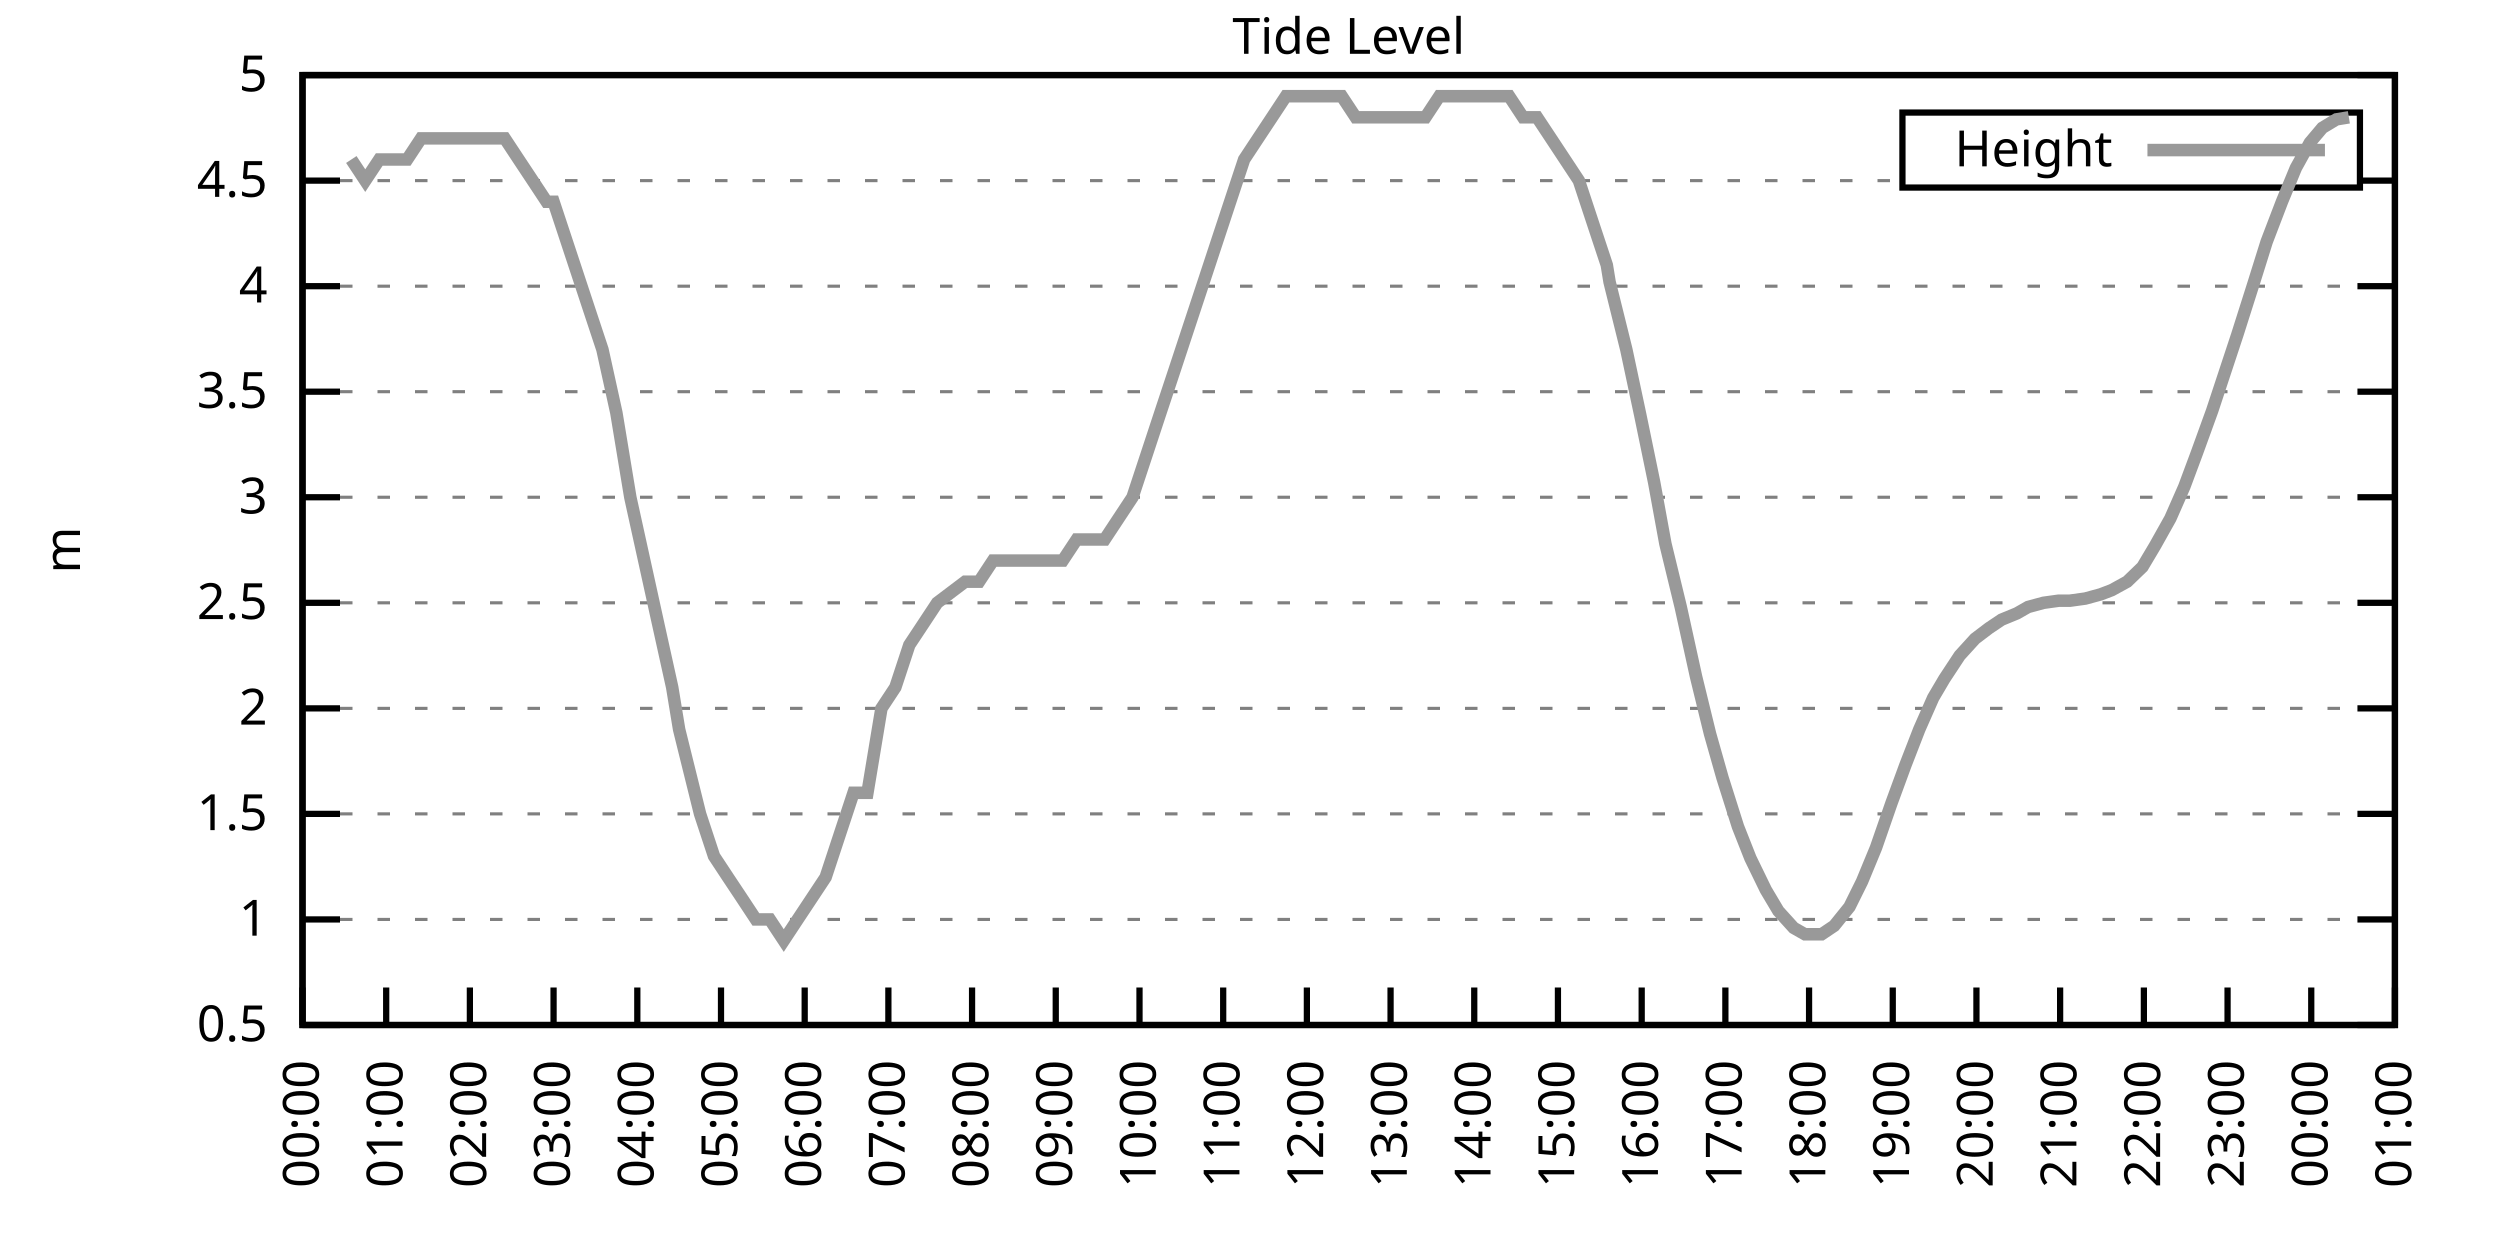
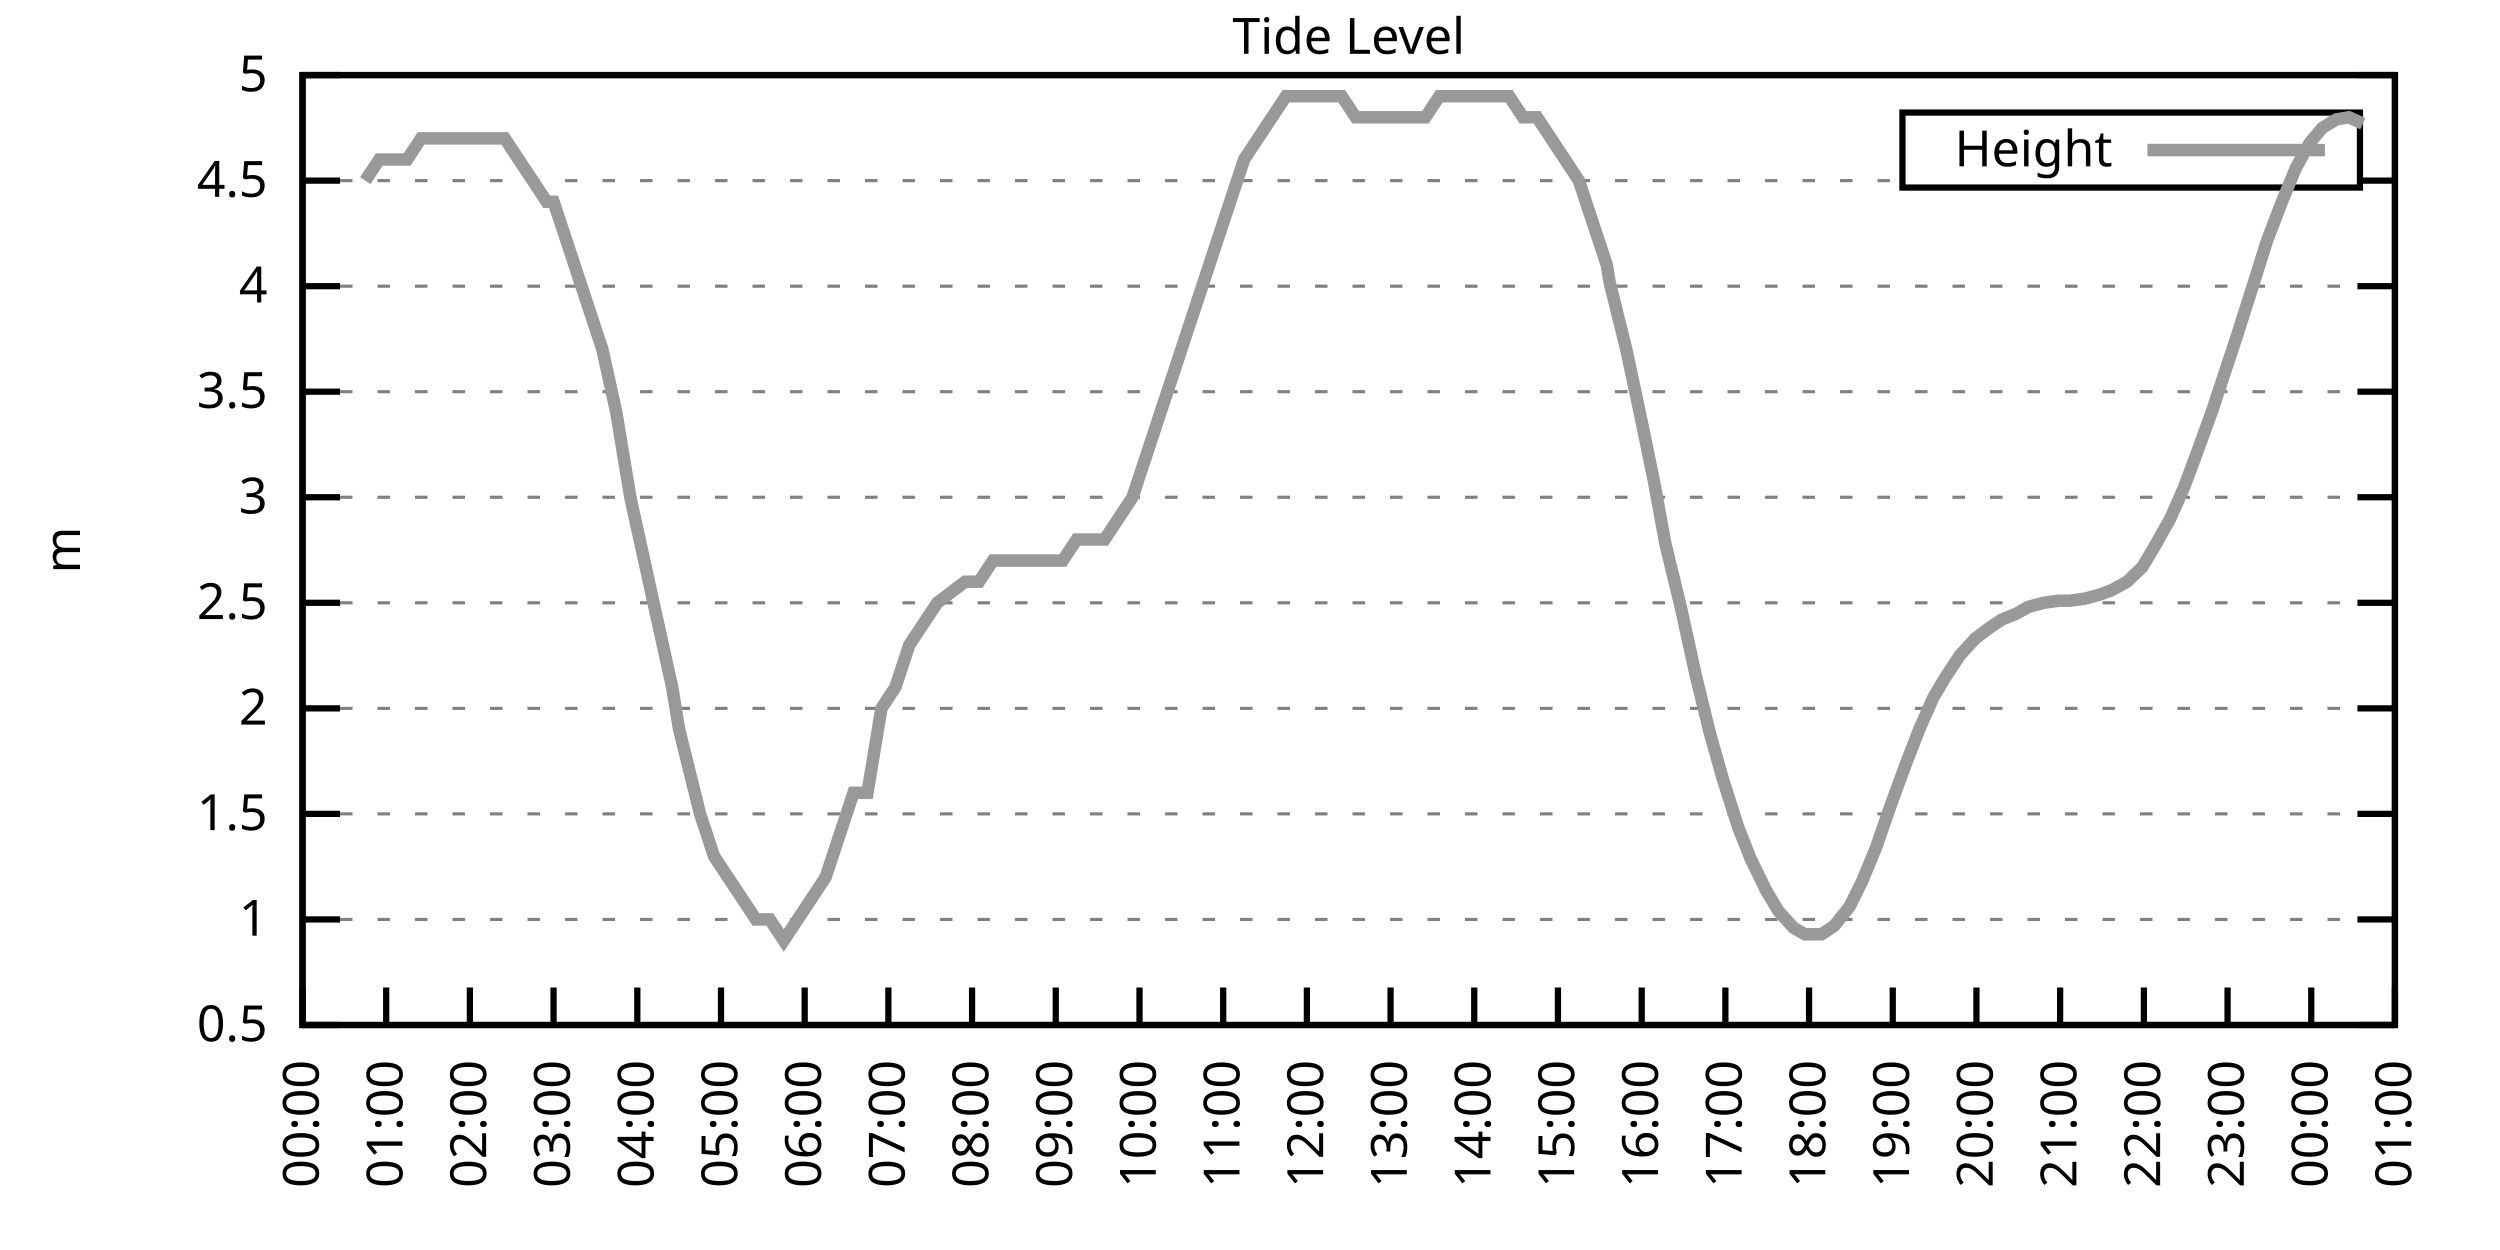
<svg xmlns="http://www.w3.org/2000/svg" xmlns:xlink="http://www.w3.org/1999/xlink" width="400" height="200" viewBox="0 0 400 200">
  <g id="gnuplot_canvas">
    <rect x="0" y="0" width="400" height="200" fill="none" />
    <defs>
      <circle id="gpDot" r="0.5" stroke-width="0.5" stroke="currentColor" />
      <path id="gpPt0" stroke-width="0.333" stroke="currentColor" d="M-1,0 h2 M0,-1 v2" />
      <path id="gpPt1" stroke-width="0.333" stroke="currentColor" d="M-1,-1 L1,1 M1,-1 L-1,1" />
      <path id="gpPt2" stroke-width="0.333" stroke="currentColor" d="M-1,0 L1,0 M0,-1 L0,1 M-1,-1 L1,1 M-1,1 L1,-1" />
      <rect id="gpPt3" stroke-width="0.333" stroke="currentColor" x="-1" y="-1" width="2" height="2" />
      <rect id="gpPt4" stroke-width="0.333" stroke="currentColor" fill="currentColor" x="-1" y="-1" width="2" height="2" />
      <circle id="gpPt5" stroke-width="0.333" stroke="currentColor" cx="0" cy="0" r="1" />
      <use xlink:href="#gpPt5" id="gpPt6" fill="currentColor" stroke="none" />
      <path id="gpPt7" stroke-width="0.333" stroke="currentColor" d="M0,-1.33 L-1.33,0.67 L1.33,0.67 z" />
      <use xlink:href="#gpPt7" id="gpPt8" fill="currentColor" stroke="none" />
      <use xlink:href="#gpPt7" id="gpPt9" stroke="currentColor" transform="rotate(180)" />
      <use xlink:href="#gpPt9" id="gpPt10" fill="currentColor" stroke="none" />
      <use xlink:href="#gpPt3" id="gpPt11" stroke="currentColor" transform="rotate(45)" />
      <use xlink:href="#gpPt11" id="gpPt12" fill="currentColor" stroke="none" />
      <path id="gpPt13" stroke-width="0.333" stroke="currentColor" d="M0,1.330 L1.265,0.411 L0.782,-1.067 L-0.782,-1.076 L-1.265,0.411 z" />
      <use xlink:href="#gpPt13" id="gpPt14" fill="currentColor" stroke="none" />
      <filter id="textbox" filterUnits="objectBoundingBox" x="0" y="0" height="1" width="1">
        <feFlood flood-color="white" flood-opacity="1" result="bgnd" />
        <feComposite in="SourceGraphic" in2="bgnd" operator="atop" />
      </filter>
      <filter id="greybox" filterUnits="objectBoundingBox" x="0" y="0" height="1" width="1">
        <feFlood flood-color="lightgrey" flood-opacity="1" result="grey" />
        <feComposite in="SourceGraphic" in2="grey" operator="atop" />
      </filter>
    </defs>
    <g fill="none" color="white" stroke="currentColor" stroke-width="1.00" stroke-linecap="butt" stroke-linejoin="miter">
</g>
    <g fill="none" color="black" stroke="currentColor" stroke-width="1.00" stroke-linecap="butt" stroke-linejoin="miter">
      <g stroke="none" shape-rendering="crispEdges">
        <polygon fill="rgb(255, 255, 255)" points="48.40,164.00 383.18,164.00 383.18,12.02 48.40,12.02 " />
      </g>
    </g>
    <g fill="none" color="black" stroke="currentColor" stroke-width="1.00" stroke-linecap="butt" stroke-linejoin="miter">
</g>
    <g fill="none" color="black" stroke="black" stroke-width="0.50" stroke-linecap="butt" stroke-linejoin="miter">
</g>
    <g fill="none" color="gray" stroke="currentColor" stroke-width="0.50" stroke-linecap="butt" stroke-linejoin="miter">
      <path stroke="gray" stroke-dasharray="2,4" class="gridline" d="M48.40,164.00 L383.19,164.00  " />
    </g>
    <g fill="none" color="gray" stroke="gray" stroke-width="1.00" stroke-linecap="butt" stroke-linejoin="miter">
</g>
    <g fill="none" color="black" stroke="currentColor" stroke-width="1.00" stroke-linecap="butt" stroke-linejoin="miter">
      <path stroke="black" d="M48.40,164.00 L54.40,164.00 M383.19,164.00 L377.19,164.00  " />
      <g transform="translate(42.80,166.60)" stroke="none" fill="black" font-family="Sans" font-size="8.00" text-anchor="end">
        <text>
          <tspan font-family="Sans"> 0.5</tspan>
        </text>
      </g>
    </g>
    <g fill="none" color="black" stroke="currentColor" stroke-width="1.00" stroke-linecap="butt" stroke-linejoin="miter">
</g>
    <g fill="none" color="black" stroke="black" stroke-width="0.50" stroke-linecap="butt" stroke-linejoin="miter">
</g>
    <g fill="none" color="gray" stroke="currentColor" stroke-width="0.50" stroke-linecap="butt" stroke-linejoin="miter">
      <path stroke="gray" stroke-dasharray="2,4" class="gridline" d="M48.40,147.11 L383.19,147.11  " />
    </g>
    <g fill="none" color="gray" stroke="gray" stroke-width="1.00" stroke-linecap="butt" stroke-linejoin="miter">
</g>
    <g fill="none" color="black" stroke="currentColor" stroke-width="1.00" stroke-linecap="butt" stroke-linejoin="miter">
      <path stroke="black" d="M48.40,147.11 L54.40,147.11 M383.19,147.11 L377.19,147.11  " />
      <g transform="translate(42.80,149.71)" stroke="none" fill="black" font-family="Sans" font-size="8.00" text-anchor="end">
        <text>
          <tspan font-family="Sans"> 1</tspan>
        </text>
      </g>
    </g>
    <g fill="none" color="black" stroke="currentColor" stroke-width="1.00" stroke-linecap="butt" stroke-linejoin="miter">
</g>
    <g fill="none" color="black" stroke="black" stroke-width="0.50" stroke-linecap="butt" stroke-linejoin="miter">
</g>
    <g fill="none" color="gray" stroke="currentColor" stroke-width="0.50" stroke-linecap="butt" stroke-linejoin="miter">
      <path stroke="gray" stroke-dasharray="2,4" class="gridline" d="M48.40,130.22 L383.19,130.22  " />
    </g>
    <g fill="none" color="gray" stroke="gray" stroke-width="1.00" stroke-linecap="butt" stroke-linejoin="miter">
</g>
    <g fill="none" color="black" stroke="currentColor" stroke-width="1.00" stroke-linecap="butt" stroke-linejoin="miter">
      <path stroke="black" d="M48.40,130.22 L54.40,130.22 M383.19,130.22 L377.19,130.22  " />
      <g transform="translate(42.80,132.82)" stroke="none" fill="black" font-family="Sans" font-size="8.00" text-anchor="end">
        <text>
          <tspan font-family="Sans"> 1.5</tspan>
        </text>
      </g>
    </g>
    <g fill="none" color="black" stroke="currentColor" stroke-width="1.00" stroke-linecap="butt" stroke-linejoin="miter">
</g>
    <g fill="none" color="black" stroke="black" stroke-width="0.50" stroke-linecap="butt" stroke-linejoin="miter">
</g>
    <g fill="none" color="gray" stroke="currentColor" stroke-width="0.50" stroke-linecap="butt" stroke-linejoin="miter">
      <path stroke="gray" stroke-dasharray="2,4" class="gridline" d="M48.40,113.34 L383.19,113.34  " />
    </g>
    <g fill="none" color="gray" stroke="gray" stroke-width="1.00" stroke-linecap="butt" stroke-linejoin="miter">
</g>
    <g fill="none" color="black" stroke="currentColor" stroke-width="1.00" stroke-linecap="butt" stroke-linejoin="miter">
      <path stroke="black" d="M48.40,113.34 L54.40,113.34 M383.19,113.34 L377.19,113.34  " />
      <g transform="translate(42.80,115.94)" stroke="none" fill="black" font-family="Sans" font-size="8.00" text-anchor="end">
        <text>
          <tspan font-family="Sans"> 2</tspan>
        </text>
      </g>
    </g>
    <g fill="none" color="black" stroke="currentColor" stroke-width="1.00" stroke-linecap="butt" stroke-linejoin="miter">
</g>
    <g fill="none" color="black" stroke="black" stroke-width="0.50" stroke-linecap="butt" stroke-linejoin="miter">
</g>
    <g fill="none" color="gray" stroke="currentColor" stroke-width="0.50" stroke-linecap="butt" stroke-linejoin="miter">
      <path stroke="gray" stroke-dasharray="2,4" class="gridline" d="M48.40,96.45 L383.19,96.45  " />
    </g>
    <g fill="none" color="gray" stroke="gray" stroke-width="1.00" stroke-linecap="butt" stroke-linejoin="miter">
</g>
    <g fill="none" color="black" stroke="currentColor" stroke-width="1.00" stroke-linecap="butt" stroke-linejoin="miter">
      <path stroke="black" d="M48.40,96.45 L54.40,96.45 M383.19,96.45 L377.19,96.45  " />
      <g transform="translate(42.80,99.05)" stroke="none" fill="black" font-family="Sans" font-size="8.00" text-anchor="end">
        <text>
          <tspan font-family="Sans"> 2.5</tspan>
        </text>
      </g>
    </g>
    <g fill="none" color="black" stroke="currentColor" stroke-width="1.00" stroke-linecap="butt" stroke-linejoin="miter">
</g>
    <g fill="none" color="black" stroke="black" stroke-width="0.50" stroke-linecap="butt" stroke-linejoin="miter">
</g>
    <g fill="none" color="gray" stroke="currentColor" stroke-width="0.50" stroke-linecap="butt" stroke-linejoin="miter">
      <path stroke="gray" stroke-dasharray="2,4" class="gridline" d="M48.40,79.56 L383.19,79.56  " />
    </g>
    <g fill="none" color="gray" stroke="gray" stroke-width="1.00" stroke-linecap="butt" stroke-linejoin="miter">
</g>
    <g fill="none" color="black" stroke="currentColor" stroke-width="1.00" stroke-linecap="butt" stroke-linejoin="miter">
      <path stroke="black" d="M48.40,79.56 L54.40,79.56 M383.19,79.56 L377.19,79.56  " />
      <g transform="translate(42.80,82.16)" stroke="none" fill="black" font-family="Sans" font-size="8.00" text-anchor="end">
        <text>
          <tspan font-family="Sans"> 3</tspan>
        </text>
      </g>
    </g>
    <g fill="none" color="black" stroke="currentColor" stroke-width="1.00" stroke-linecap="butt" stroke-linejoin="miter">
</g>
    <g fill="none" color="black" stroke="black" stroke-width="0.50" stroke-linecap="butt" stroke-linejoin="miter">
</g>
    <g fill="none" color="gray" stroke="currentColor" stroke-width="0.50" stroke-linecap="butt" stroke-linejoin="miter">
      <path stroke="gray" stroke-dasharray="2,4" class="gridline" d="M48.40,62.67 L383.19,62.67  " />
    </g>
    <g fill="none" color="gray" stroke="gray" stroke-width="1.00" stroke-linecap="butt" stroke-linejoin="miter">
</g>
    <g fill="none" color="black" stroke="currentColor" stroke-width="1.00" stroke-linecap="butt" stroke-linejoin="miter">
      <path stroke="black" d="M48.40,62.67 L54.40,62.67 M383.19,62.67 L377.19,62.67  " />
      <g transform="translate(42.80,65.27)" stroke="none" fill="black" font-family="Sans" font-size="8.00" text-anchor="end">
        <text>
          <tspan font-family="Sans"> 3.5</tspan>
        </text>
      </g>
    </g>
    <g fill="none" color="black" stroke="currentColor" stroke-width="1.00" stroke-linecap="butt" stroke-linejoin="miter">
</g>
    <g fill="none" color="black" stroke="black" stroke-width="0.50" stroke-linecap="butt" stroke-linejoin="miter">
</g>
    <g fill="none" color="gray" stroke="currentColor" stroke-width="0.50" stroke-linecap="butt" stroke-linejoin="miter">
      <path stroke="gray" stroke-dasharray="2,4" class="gridline" d="M48.40,45.79 L383.19,45.79  " />
    </g>
    <g fill="none" color="gray" stroke="gray" stroke-width="1.00" stroke-linecap="butt" stroke-linejoin="miter">
</g>
    <g fill="none" color="black" stroke="currentColor" stroke-width="1.00" stroke-linecap="butt" stroke-linejoin="miter">
      <path stroke="black" d="M48.40,45.79 L54.40,45.79 M383.19,45.79 L377.19,45.79  " />
      <g transform="translate(42.80,48.39)" stroke="none" fill="black" font-family="Sans" font-size="8.00" text-anchor="end">
        <text>
          <tspan font-family="Sans"> 4</tspan>
        </text>
      </g>
    </g>
    <g fill="none" color="black" stroke="currentColor" stroke-width="1.00" stroke-linecap="butt" stroke-linejoin="miter">
</g>
    <g fill="none" color="black" stroke="black" stroke-width="0.50" stroke-linecap="butt" stroke-linejoin="miter">
</g>
    <g fill="none" color="gray" stroke="currentColor" stroke-width="0.50" stroke-linecap="butt" stroke-linejoin="miter">
      <path stroke="gray" stroke-dasharray="2,4" class="gridline" d="M48.40,28.90 L304.39,28.90 M377.59,28.90 L383.19,28.90  " />
    </g>
    <g fill="none" color="gray" stroke="gray" stroke-width="1.00" stroke-linecap="butt" stroke-linejoin="miter">
</g>
    <g fill="none" color="black" stroke="currentColor" stroke-width="1.00" stroke-linecap="butt" stroke-linejoin="miter">
      <path stroke="black" d="M48.40,28.90 L54.40,28.90 M383.19,28.90 L377.19,28.90  " />
      <g transform="translate(42.80,31.50)" stroke="none" fill="black" font-family="Sans" font-size="8.00" text-anchor="end">
        <text>
          <tspan font-family="Sans"> 4.5</tspan>
        </text>
      </g>
    </g>
    <g fill="none" color="black" stroke="currentColor" stroke-width="1.00" stroke-linecap="butt" stroke-linejoin="miter">
</g>
    <g fill="none" color="black" stroke="black" stroke-width="0.50" stroke-linecap="butt" stroke-linejoin="miter">
</g>
    <g fill="none" color="gray" stroke="currentColor" stroke-width="0.50" stroke-linecap="butt" stroke-linejoin="miter">
      <path stroke="gray" stroke-dasharray="2,4" class="gridline" d="M48.40,12.01 L383.19,12.01  " />
    </g>
    <g fill="none" color="gray" stroke="gray" stroke-width="1.00" stroke-linecap="butt" stroke-linejoin="miter">
</g>
    <g fill="none" color="black" stroke="currentColor" stroke-width="1.00" stroke-linecap="butt" stroke-linejoin="miter">
      <path stroke="black" d="M48.40,12.01 L54.40,12.01 M383.19,12.01 L377.19,12.01  " />
      <g transform="translate(42.80,14.61)" stroke="none" fill="black" font-family="Sans" font-size="8.00" text-anchor="end">
        <text>
          <tspan font-family="Sans"> 5</tspan>
        </text>
      </g>
    </g>
    <g fill="none" color="black" stroke="currentColor" stroke-width="1.00" stroke-linecap="butt" stroke-linejoin="miter">
      <path stroke="black" d="M48.40,164.00 L48.40,158.00  " />
      <g transform="translate(51.00,169.60) rotate(270.00)" stroke="none" fill="black" font-family="Sans" font-size="8.00" text-anchor="end">
        <text>
          <tspan font-family="Sans">00:00</tspan>
        </text>
      </g>
    </g>
    <g fill="none" color="black" stroke="currentColor" stroke-width="1.00" stroke-linecap="butt" stroke-linejoin="miter">
      <path stroke="black" d="M61.79,164.00 L61.79,158.00  " />
      <g transform="translate(64.39,169.60) rotate(270.00)" stroke="none" fill="black" font-family="Sans" font-size="8.00" text-anchor="end">
        <text>
          <tspan font-family="Sans">01:00</tspan>
        </text>
      </g>
    </g>
    <g fill="none" color="black" stroke="currentColor" stroke-width="1.00" stroke-linecap="butt" stroke-linejoin="miter">
      <path stroke="black" d="M75.18,164.00 L75.18,158.00  " />
      <g transform="translate(77.78,169.60) rotate(270.00)" stroke="none" fill="black" font-family="Sans" font-size="8.00" text-anchor="end">
        <text>
          <tspan font-family="Sans">02:00</tspan>
        </text>
      </g>
    </g>
    <g fill="none" color="black" stroke="currentColor" stroke-width="1.00" stroke-linecap="butt" stroke-linejoin="miter">
      <path stroke="black" d="M88.57,164.00 L88.57,158.00  " />
      <g transform="translate(91.17,169.60) rotate(270.00)" stroke="none" fill="black" font-family="Sans" font-size="8.00" text-anchor="end">
        <text>
          <tspan font-family="Sans">03:00</tspan>
        </text>
      </g>
    </g>
    <g fill="none" color="black" stroke="currentColor" stroke-width="1.00" stroke-linecap="butt" stroke-linejoin="miter">
      <path stroke="black" d="M101.97,164.00 L101.97,158.00  " />
      <g transform="translate(104.57,169.60) rotate(270.00)" stroke="none" fill="black" font-family="Sans" font-size="8.00" text-anchor="end">
        <text>
          <tspan font-family="Sans">04:00</tspan>
        </text>
      </g>
    </g>
    <g fill="none" color="black" stroke="currentColor" stroke-width="1.00" stroke-linecap="butt" stroke-linejoin="miter">
      <path stroke="black" d="M115.36,164.00 L115.36,158.00  " />
      <g transform="translate(117.96,169.60) rotate(270.00)" stroke="none" fill="black" font-family="Sans" font-size="8.00" text-anchor="end">
        <text>
          <tspan font-family="Sans">05:00</tspan>
        </text>
      </g>
    </g>
    <g fill="none" color="black" stroke="currentColor" stroke-width="1.00" stroke-linecap="butt" stroke-linejoin="miter">
      <path stroke="black" d="M128.75,164.00 L128.75,158.00  " />
      <g transform="translate(131.35,169.60) rotate(270.00)" stroke="none" fill="black" font-family="Sans" font-size="8.00" text-anchor="end">
        <text>
          <tspan font-family="Sans">06:00</tspan>
        </text>
      </g>
    </g>
    <g fill="none" color="black" stroke="currentColor" stroke-width="1.00" stroke-linecap="butt" stroke-linejoin="miter">
      <path stroke="black" d="M142.14,164.00 L142.14,158.00  " />
      <g transform="translate(144.74,169.60) rotate(270.00)" stroke="none" fill="black" font-family="Sans" font-size="8.00" text-anchor="end">
        <text>
          <tspan font-family="Sans">07:00</tspan>
        </text>
      </g>
    </g>
    <g fill="none" color="black" stroke="currentColor" stroke-width="1.00" stroke-linecap="butt" stroke-linejoin="miter">
      <path stroke="black" d="M155.53,164.00 L155.53,158.00  " />
      <g transform="translate(158.13,169.60) rotate(270.00)" stroke="none" fill="black" font-family="Sans" font-size="8.00" text-anchor="end">
        <text>
          <tspan font-family="Sans">08:00</tspan>
        </text>
      </g>
    </g>
    <g fill="none" color="black" stroke="currentColor" stroke-width="1.00" stroke-linecap="butt" stroke-linejoin="miter">
      <path stroke="black" d="M168.92,164.00 L168.92,158.00  " />
      <g transform="translate(171.52,169.60) rotate(270.00)" stroke="none" fill="black" font-family="Sans" font-size="8.00" text-anchor="end">
        <text>
          <tspan font-family="Sans">09:00</tspan>
        </text>
      </g>
    </g>
    <g fill="none" color="black" stroke="currentColor" stroke-width="1.00" stroke-linecap="butt" stroke-linejoin="miter">
      <path stroke="black" d="M182.32,164.00 L182.32,158.00  " />
      <g transform="translate(184.92,169.60) rotate(270.00)" stroke="none" fill="black" font-family="Sans" font-size="8.00" text-anchor="end">
        <text>
          <tspan font-family="Sans">10:00</tspan>
        </text>
      </g>
    </g>
    <g fill="none" color="black" stroke="currentColor" stroke-width="1.00" stroke-linecap="butt" stroke-linejoin="miter">
      <path stroke="black" d="M195.71,164.00 L195.71,158.00  " />
      <g transform="translate(198.31,169.60) rotate(270.00)" stroke="none" fill="black" font-family="Sans" font-size="8.00" text-anchor="end">
        <text>
          <tspan font-family="Sans">11:00</tspan>
        </text>
      </g>
    </g>
    <g fill="none" color="black" stroke="currentColor" stroke-width="1.00" stroke-linecap="butt" stroke-linejoin="miter">
      <path stroke="black" d="M209.10,164.00 L209.10,158.00  " />
      <g transform="translate(211.70,169.60) rotate(270.00)" stroke="none" fill="black" font-family="Sans" font-size="8.00" text-anchor="end">
        <text>
          <tspan font-family="Sans">12:00</tspan>
        </text>
      </g>
    </g>
    <g fill="none" color="black" stroke="currentColor" stroke-width="1.00" stroke-linecap="butt" stroke-linejoin="miter">
      <path stroke="black" d="M222.49,164.00 L222.49,158.00  " />
      <g transform="translate(225.09,169.60) rotate(270.00)" stroke="none" fill="black" font-family="Sans" font-size="8.00" text-anchor="end">
        <text>
          <tspan font-family="Sans">13:00</tspan>
        </text>
      </g>
    </g>
    <g fill="none" color="black" stroke="currentColor" stroke-width="1.00" stroke-linecap="butt" stroke-linejoin="miter">
      <path stroke="black" d="M235.88,164.00 L235.88,158.00  " />
      <g transform="translate(238.48,169.60) rotate(270.00)" stroke="none" fill="black" font-family="Sans" font-size="8.00" text-anchor="end">
        <text>
          <tspan font-family="Sans">14:00</tspan>
        </text>
      </g>
    </g>
    <g fill="none" color="black" stroke="currentColor" stroke-width="1.00" stroke-linecap="butt" stroke-linejoin="miter">
      <path stroke="black" d="M249.27,164.00 L249.27,158.00  " />
      <g transform="translate(251.87,169.60) rotate(270.00)" stroke="none" fill="black" font-family="Sans" font-size="8.00" text-anchor="end">
        <text>
          <tspan font-family="Sans">15:00</tspan>
        </text>
      </g>
    </g>
    <g fill="none" color="black" stroke="currentColor" stroke-width="1.00" stroke-linecap="butt" stroke-linejoin="miter">
      <path stroke="black" d="M262.67,164.00 L262.67,158.00  " />
      <g transform="translate(265.27,169.60) rotate(270.00)" stroke="none" fill="black" font-family="Sans" font-size="8.00" text-anchor="end">
        <text>
          <tspan font-family="Sans">16:00</tspan>
        </text>
      </g>
    </g>
    <g fill="none" color="black" stroke="currentColor" stroke-width="1.00" stroke-linecap="butt" stroke-linejoin="miter">
      <path stroke="black" d="M276.06,164.00 L276.06,158.00  " />
      <g transform="translate(278.66,169.60) rotate(270.00)" stroke="none" fill="black" font-family="Sans" font-size="8.00" text-anchor="end">
        <text>
          <tspan font-family="Sans">17:00</tspan>
        </text>
      </g>
    </g>
    <g fill="none" color="black" stroke="currentColor" stroke-width="1.00" stroke-linecap="butt" stroke-linejoin="miter">
      <path stroke="black" d="M289.45,164.00 L289.45,158.00  " />
      <g transform="translate(292.05,169.60) rotate(270.00)" stroke="none" fill="black" font-family="Sans" font-size="8.00" text-anchor="end">
        <text>
          <tspan font-family="Sans">18:00</tspan>
        </text>
      </g>
    </g>
    <g fill="none" color="black" stroke="currentColor" stroke-width="1.00" stroke-linecap="butt" stroke-linejoin="miter">
      <path stroke="black" d="M302.84,164.00 L302.84,158.00  " />
      <g transform="translate(305.44,169.60) rotate(270.00)" stroke="none" fill="black" font-family="Sans" font-size="8.00" text-anchor="end">
        <text>
          <tspan font-family="Sans">19:00</tspan>
        </text>
      </g>
    </g>
    <g fill="none" color="black" stroke="currentColor" stroke-width="1.00" stroke-linecap="butt" stroke-linejoin="miter">
      <path stroke="black" d="M316.23,164.00 L316.23,158.00  " />
      <g transform="translate(318.83,169.60) rotate(270.00)" stroke="none" fill="black" font-family="Sans" font-size="8.00" text-anchor="end">
        <text>
          <tspan font-family="Sans">20:00</tspan>
        </text>
      </g>
    </g>
    <g fill="none" color="black" stroke="currentColor" stroke-width="1.00" stroke-linecap="butt" stroke-linejoin="miter">
      <path stroke="black" d="M329.62,164.00 L329.62,158.00  " />
      <g transform="translate(332.22,169.60) rotate(270.00)" stroke="none" fill="black" font-family="Sans" font-size="8.00" text-anchor="end">
        <text>
          <tspan font-family="Sans">21:00</tspan>
        </text>
      </g>
    </g>
    <g fill="none" color="black" stroke="currentColor" stroke-width="1.00" stroke-linecap="butt" stroke-linejoin="miter">
      <path stroke="black" d="M343.02,164.00 L343.02,158.00  " />
      <g transform="translate(345.62,169.60) rotate(270.00)" stroke="none" fill="black" font-family="Sans" font-size="8.00" text-anchor="end">
        <text>
          <tspan font-family="Sans">22:00</tspan>
        </text>
      </g>
    </g>
    <g fill="none" color="black" stroke="currentColor" stroke-width="1.00" stroke-linecap="butt" stroke-linejoin="miter">
      <path stroke="black" d="M356.41,164.00 L356.41,158.00  " />
      <g transform="translate(359.01,169.60) rotate(270.00)" stroke="none" fill="black" font-family="Sans" font-size="8.00" text-anchor="end">
        <text>
          <tspan font-family="Sans">23:00</tspan>
        </text>
      </g>
    </g>
    <g fill="none" color="black" stroke="currentColor" stroke-width="1.00" stroke-linecap="butt" stroke-linejoin="miter">
      <path stroke="black" d="M369.80,164.00 L369.80,158.00  " />
      <g transform="translate(372.40,169.60) rotate(270.00)" stroke="none" fill="black" font-family="Sans" font-size="8.00" text-anchor="end">
        <text>
          <tspan font-family="Sans">00:00</tspan>
        </text>
      </g>
    </g>
    <g fill="none" color="black" stroke="currentColor" stroke-width="1.00" stroke-linecap="butt" stroke-linejoin="miter">
      <path stroke="black" d="M383.19,164.00 L383.19,158.00  " />
      <g transform="translate(385.79,169.60) rotate(270.00)" stroke="none" fill="black" font-family="Sans" font-size="8.00" text-anchor="end">
        <text>
          <tspan font-family="Sans">01:00</tspan>
        </text>
      </g>
    </g>
    <g fill="none" color="black" stroke="currentColor" stroke-width="1.00" stroke-linecap="butt" stroke-linejoin="miter">
</g>
    <g fill="none" color="black" stroke="currentColor" stroke-width="1.00" stroke-linecap="butt" stroke-linejoin="miter">
      <path stroke="black" d="M48.40,12.01 L48.40,164.00 L383.19,164.00 L383.19,12.01 L48.40,12.01 Z  " />
    </g>
    <g fill="none" color="black" stroke="currentColor" stroke-width="1.00" stroke-linecap="butt" stroke-linejoin="miter">
</g>
    <g fill="none" color="black" stroke="currentColor" stroke-width="1.00" stroke-linecap="butt" stroke-linejoin="miter">
      <path stroke="black" d="M304.39,30.01 L304.39,18.01 L377.59,18.01 L377.59,30.01 L304.39,30.01 Z  " />
    </g>
    <g id="Tide_level_plot_1">
      <g fill="none" color="white" stroke="black" stroke-width="2.00" stroke-linecap="butt" stroke-linejoin="miter">
</g>
      <g fill="none" color="black" stroke="currentColor" stroke-width="2.00" stroke-linecap="butt" stroke-linejoin="miter">
        <g transform="translate(337.99,26.61)" stroke="none" fill="black" font-family="Sans" font-size="8.00" text-anchor="end">
          <text>
            <tspan font-family="Sans">Height</tspan>
          </text>
        </g>
      </g>
      <g fill="none" color="black" stroke="currentColor" stroke-width="2.00" stroke-linecap="butt" stroke-linejoin="miter">
-         <path stroke="rgb(153, 153, 153)" d="M343.59,24.01 L371.99,24.01 M56.21,25.52 L58.44,28.90 L60.68,25.52 L62.91,25.52 L65.14,25.52 L67.37,22.14   L69.60,22.14 L71.84,22.14 L74.07,22.14 L76.30,22.14 L78.53,22.14 L80.76,22.14 L82.99,25.52 L85.23,28.90   L87.46,32.28 L88.57,32.28 L91.92,42.41 L94.15,49.16 L96.39,55.92 L98.62,66.05 L100.85,79.56 L103.08,89.69   L105.31,99.83 L107.55,109.96 L108.66,116.71 L112.01,130.22 L114.24,136.98 L116.47,140.36 L118.71,143.73 L120.94,147.11   L123.17,147.11 L125.40,150.49 L127.63,147.11 L129.87,143.73 L132.10,140.36 L134.33,133.60 L136.56,126.85 L138.79,126.85   L141.03,113.34 L143.26,109.96 L145.49,103.20 L147.72,99.83 L149.95,96.45 L154.42,93.07 L156.65,93.07 L158.88,89.69   L161.11,89.69 L163.34,89.69 L165.58,89.69 L167.81,89.69 L170.04,89.69 L172.27,86.32 L174.50,86.32 L176.74,86.32   L178.97,82.94 L181.20,79.56 L183.43,72.81 L185.66,66.05 L187.90,59.30 L190.13,52.54 L192.36,45.79 L194.59,39.03   L196.82,32.28 L199.06,25.52 L201.29,22.14 L203.52,18.77 L205.75,15.39 L207.98,15.39 L210.22,15.39 L212.45,15.39   L214.68,15.39 L216.91,18.77 L219.14,18.77 L221.37,18.77 L223.61,18.77 L225.84,18.77 L228.07,18.77 L230.30,15.39   L232.53,15.39 L234.77,15.39 L237.00,15.39 L239.23,15.39 L241.46,15.39 L243.69,18.77 L245.93,18.77 L248.16,22.14   L250.39,25.52 L252.62,28.90 L254.85,35.65 L257.09,42.41 L257.53,45.11 L260.21,55.92 L262.44,66.39 L264.67,77.20   L266.46,86.99 L268.92,97.12 L271.37,108.27 L273.60,117.39 L275.61,124.48 L278.07,132.25 L280.07,137.32 L282.53,142.38   L284.54,145.76 L286.99,148.46 L288.78,149.48 L291.46,149.48 L293.47,148.13 L295.92,145.09 L297.93,141.03 L300.16,135.63   L302.62,128.54 L304.85,122.46 L307.08,116.71 L309.31,111.65 L311.10,108.61 L313.55,104.89 L316.01,102.19 L318.24,100.50   L320.25,99.15 L322.70,98.14 L324.49,97.12 L326.95,96.45 L329.40,96.11 L331.19,96.11 L333.64,95.77 L336.10,95.10   L337.88,94.42 L340.34,93.07 L342.79,90.71 L344.80,87.33 L347.26,82.94 L349.49,77.87 L351.50,72.47 L353.95,65.71   L355.96,59.63 L357.97,53.55 L360.65,45.11 L362.66,38.69 L365.11,32.28 L367.34,26.87 L369.58,22.82 L371.58,20.45   L373.82,19.10 L375.82,18.77  " />
+         <path stroke="rgb(153, 153, 153)" d="M343.59,24.01 L371.99,24.01 M58.44,28.90 L60.68,25.52 L62.91,25.52 L65.14,25.52 L67.37,22.14 L69.60,22.14   L71.84,22.14 L74.07,22.14 L76.30,22.14 L78.53,22.14 L80.76,22.14 L82.99,25.52 L85.23,28.90 L87.46,32.28   L88.57,32.28 L91.92,42.41 L94.15,49.16 L96.39,55.92 L98.62,66.05 L100.85,79.56 L103.08,89.69 L105.31,99.83   L107.55,109.96 L108.66,116.71 L112.01,130.22 L114.24,136.98 L116.47,140.36 L118.71,143.73 L120.94,147.11 L123.17,147.11   L125.40,150.49 L127.63,147.11 L129.87,143.73 L132.10,140.36 L134.33,133.60 L136.56,126.85 L138.79,126.85 L141.03,113.34   L143.26,109.96 L145.49,103.20 L147.72,99.83 L149.95,96.45 L154.42,93.07 L156.65,93.07 L158.88,89.69 L161.11,89.69   L163.34,89.69 L165.58,89.69 L167.81,89.69 L170.04,89.69 L172.27,86.32 L174.50,86.32 L176.74,86.32 L178.97,82.94   L181.20,79.56 L183.43,72.81 L185.66,66.05 L187.90,59.30 L190.13,52.54 L192.36,45.79 L194.59,39.03 L196.82,32.28   L199.06,25.52 L201.29,22.14 L203.52,18.77 L205.75,15.39 L207.98,15.39 L210.22,15.39 L212.45,15.39 L214.68,15.39   L216.91,18.77 L219.14,18.77 L221.37,18.77 L223.61,18.77 L225.84,18.77 L228.07,18.77 L230.30,15.39 L232.53,15.39   L234.77,15.39 L237.00,15.39 L239.23,15.39 L241.46,15.39 L243.69,18.77 L245.93,18.77 L248.16,22.14 L250.39,25.52   L252.62,28.90 L254.85,35.65 L257.09,42.41 L257.53,45.11 L260.21,55.92 L262.44,66.39 L264.67,77.20 L266.46,86.99   L268.92,97.12 L271.37,108.27 L273.60,117.39 L275.61,124.48 L278.07,132.25 L280.07,137.32 L282.53,142.38 L284.54,145.76   L286.99,148.46 L288.78,149.48 L291.46,149.48 L293.47,148.13 L295.92,145.09 L297.93,141.03 L300.16,135.63 L302.62,128.54   L304.85,122.46 L307.08,116.71 L309.31,111.65 L311.10,108.61 L313.55,104.89 L316.01,102.19 L318.24,100.50 L320.25,99.15   L322.70,98.14 L324.49,97.12 L326.95,96.45 L329.40,96.11 L331.19,96.11 L333.64,95.77 L336.10,95.10 L337.88,94.42   L340.34,93.07 L342.79,90.71 L344.80,87.33 L347.26,82.94 L349.49,77.87 L351.50,72.47 L353.95,65.71 L355.96,59.63   L357.97,53.55 L360.65,45.11 L362.66,38.69 L365.11,32.28 L367.34,26.87 L369.58,22.82 L371.58,20.45 L373.82,19.10   L375.82,18.77 L378.06,19.78  " />
      </g>
    </g>
    <g fill="none" color="black" stroke="currentColor" stroke-width="2.00" stroke-linecap="butt" stroke-linejoin="miter">
</g>
    <g fill="none" color="black" stroke="black" stroke-width="1.00" stroke-linecap="butt" stroke-linejoin="miter">
</g>
    <g fill="none" color="black" stroke="currentColor" stroke-width="1.00" stroke-linecap="butt" stroke-linejoin="miter">
      <path stroke="black" d="M48.40,12.01 L48.40,164.00 L383.19,164.00 L383.19,12.01 L48.40,12.01 Z  " />
      <g transform="translate(12.80,88.01) rotate(270.00)" stroke="none" fill="black" font-family="Sans" font-size="8.00" text-anchor="middle">
        <text>
          <tspan font-family="Sans">m</tspan>
        </text>
      </g>
    </g>
    <g fill="none" color="black" stroke="currentColor" stroke-width="1.00" stroke-linecap="butt" stroke-linejoin="miter">
</g>
    <g fill="none" color="black" stroke="currentColor" stroke-width="1.00" stroke-linecap="butt" stroke-linejoin="miter">
      <g transform="translate(215.79,8.61)" stroke="none" fill="black" font-family="Sans" font-size="8.00" text-anchor="middle">
        <text>
          <tspan font-family="Sans">Tide Level</tspan>
        </text>
      </g>
    </g>
    <g fill="none" color="black" stroke="currentColor" stroke-width="1.00" stroke-linecap="butt" stroke-linejoin="miter">
</g>
  </g>
</svg>
